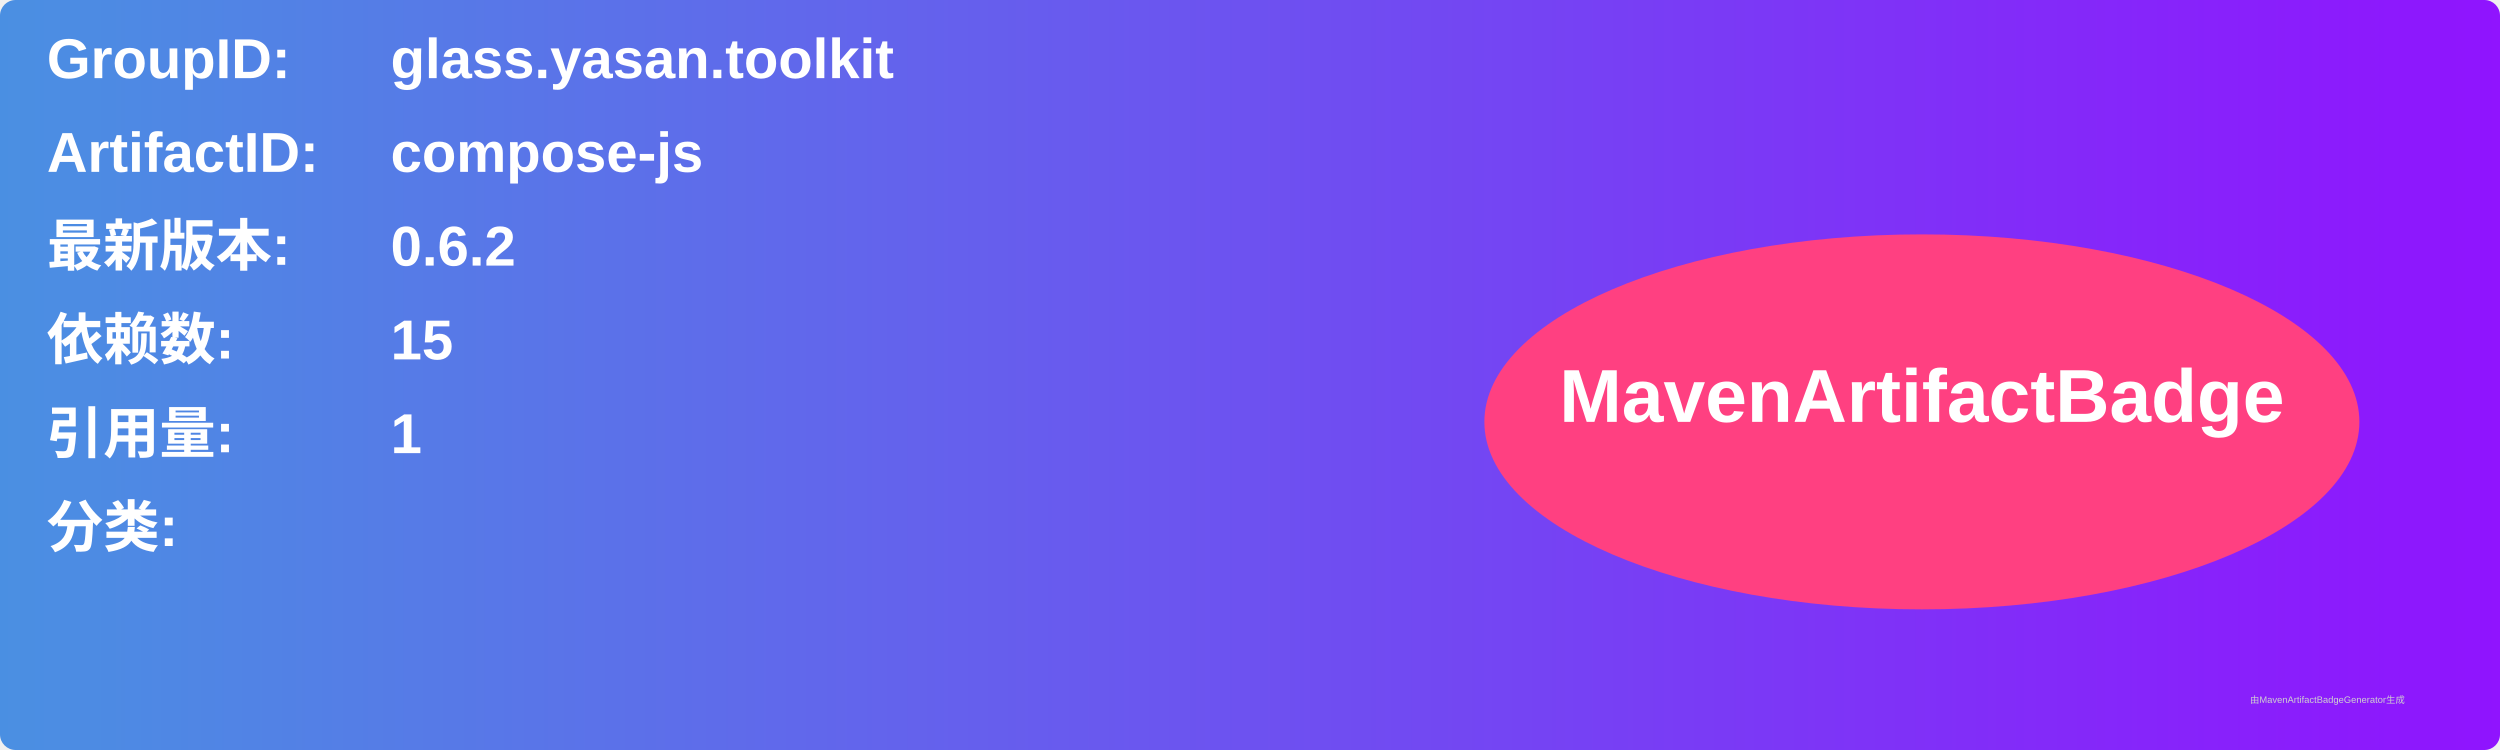
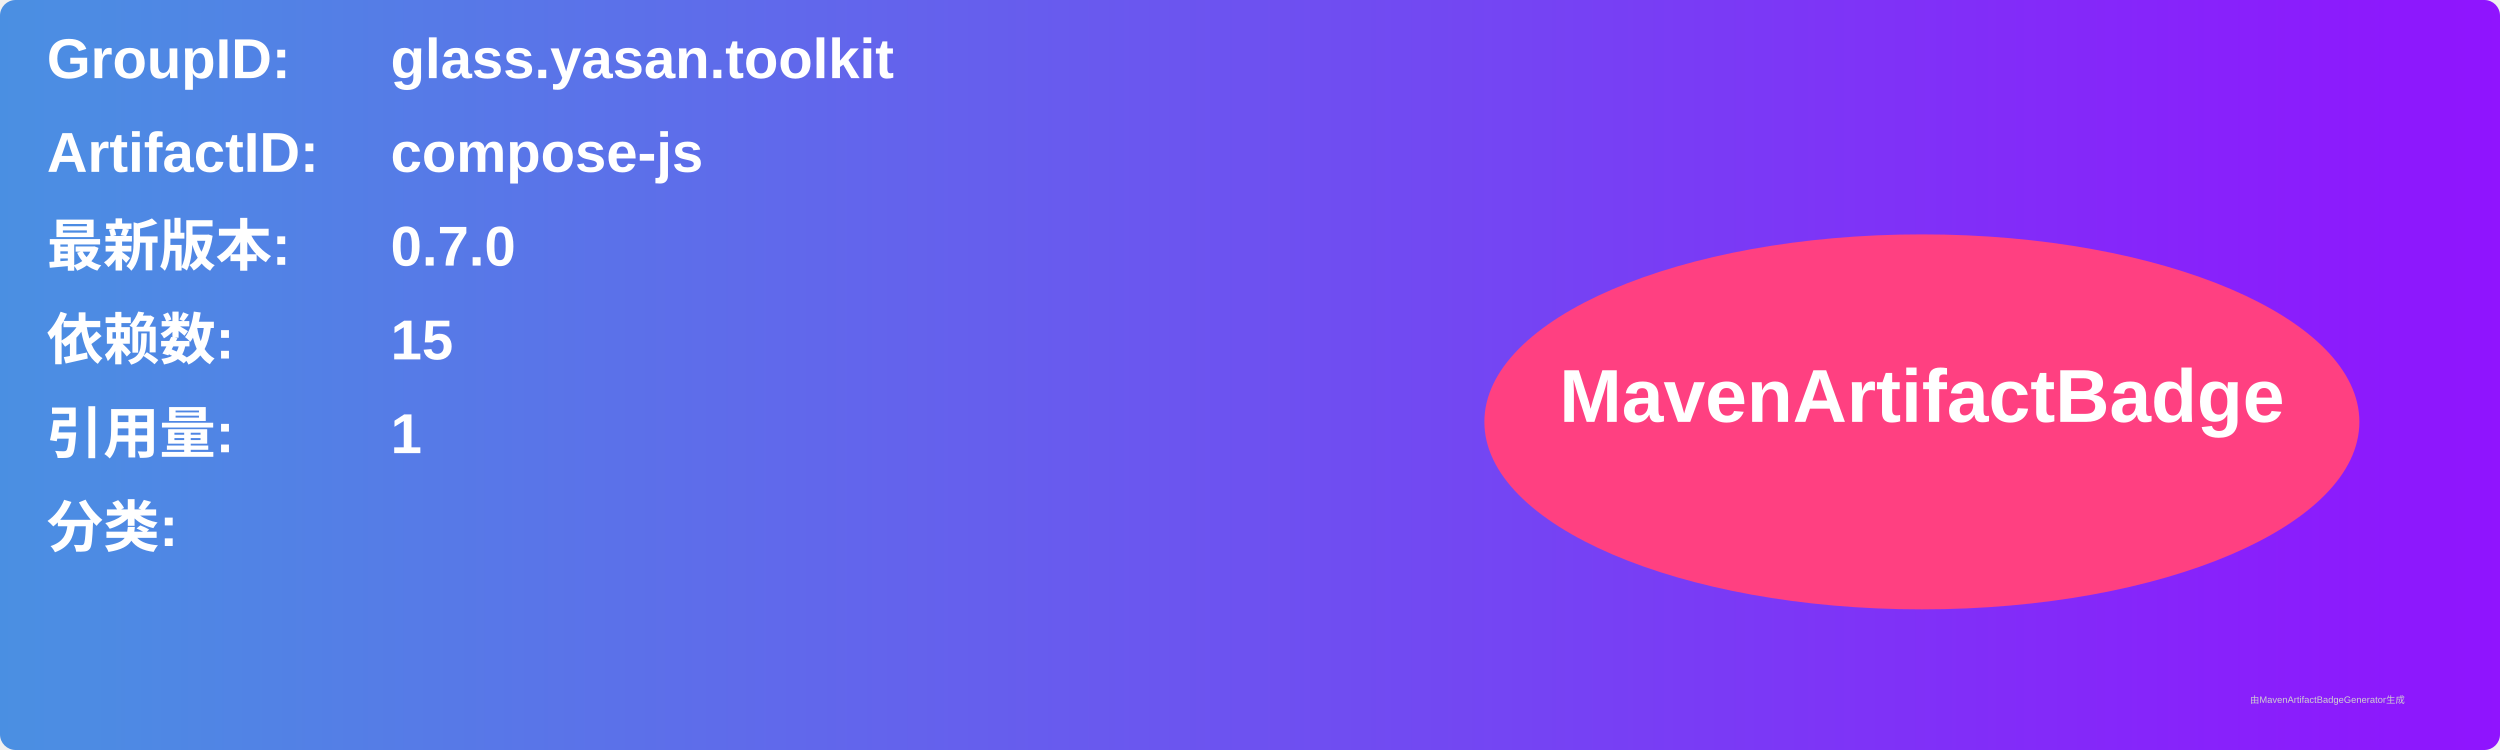
<svg xmlns="http://www.w3.org/2000/svg" width="800" height="240" viewBox="0 0 800 240">
  <linearGradient id="grad" x1="0%" y1="0%" x2="100%" y2="0%">
    <stop offset="0%" stop-color="#4a90e2" />
    <stop offset="100%" stop-color="#9013fe" />
  </linearGradient>
  <rect width="100%" height="100%" rx="5" ry="5" fill="url(#grad)" />
  <g transform="translate(15, 15)">
    <text x="0" y="10" font-family="Arial" font-size="18" fill="white" font-weight="bold" width="260">GroupID:</text>
    <text x="110" y="10" font-family="Arial" font-size="18" fill="white" font-weight="bold" width="460">glass.yasan.toolkit</text>
    <text x="0" y="40" font-family="Arial" font-size="18" fill="white" font-weight="bold" width="260">ArtifactID:</text>
    <text x="110" y="40" font-family="Arial" font-size="18" fill="white" font-weight="bold" width="460">compose-js</text>
    <text x="0" y="70" font-family="Arial" font-size="18" fill="white" font-weight="bold">最新版本:</text>
    <text x="110" y="70" font-family="Arial" font-size="18" fill="white" font-weight="bold">
-       <tspan font-weight="bold">0.6.2</tspan>
+       <tspan font-weight="bold">0.7.0</tspan>
    </text>
    <text x="0" y="100" font-family="Arial" font-size="18" fill="white" font-weight="bold">依赖数: </text>
    <text x="110" y="100" font-family="Arial" font-size="18" fill="white">
      <tspan font-weight="bold">15</tspan>
    </text>
    <text x="0" y="130" font-family="Arial" font-size="18" fill="white" font-weight="bold">引用量: </text>
    <text x="110" y="130" font-family="Arial" font-size="18" fill="white">
      <tspan font-weight="bold">1</tspan>
    </text>
    <text x="0" y="160" font-family="Arial" font-size="18" fill="white" font-weight="bold">分类:</text>
    <text x="10" y="190" font-family="Arial" font-size="10" fill="white">
      <tspan font-weight="bold" />
    </text>
    <ellipse cx="600" cy="120" rx="140" ry="60" fill="#ff4081" />
    <text x="600" y="120" text-anchor="middle" font-family="Arial" font-size="24" fill="white" font-weight="bold">MavenArtifactBadge</text>
  </g>
  <text x="720" y="225" font-family="Arial" font-size="3" fill="#d0d0d0">由MavenArtifactBadgeGenerator生成</text>
</svg>
